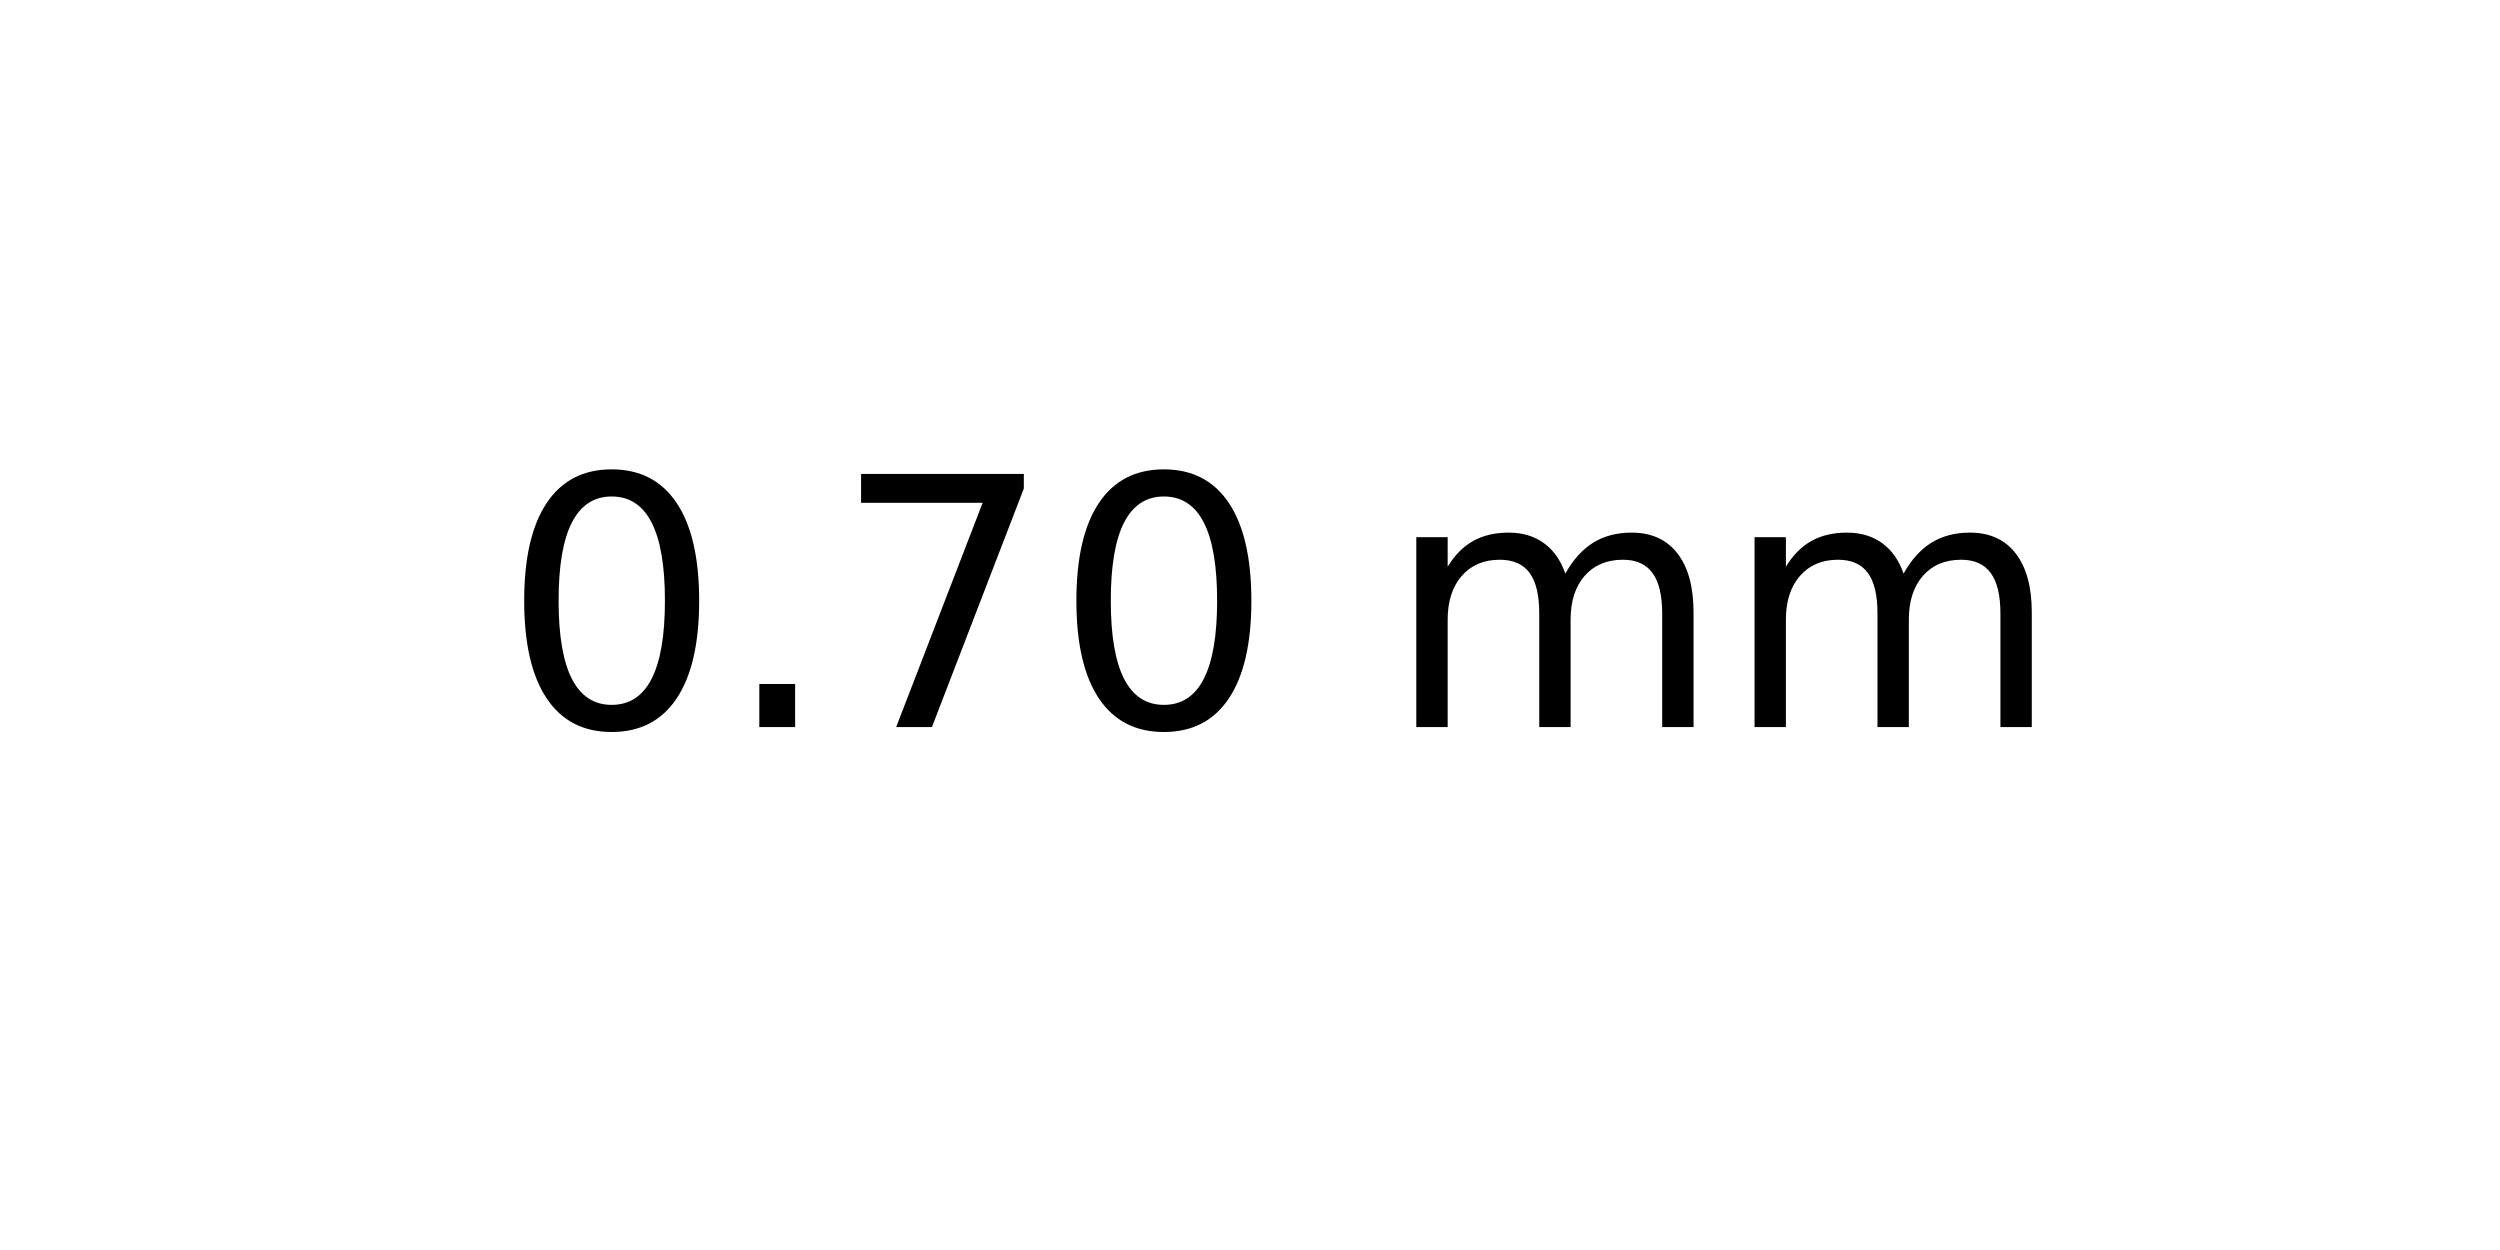
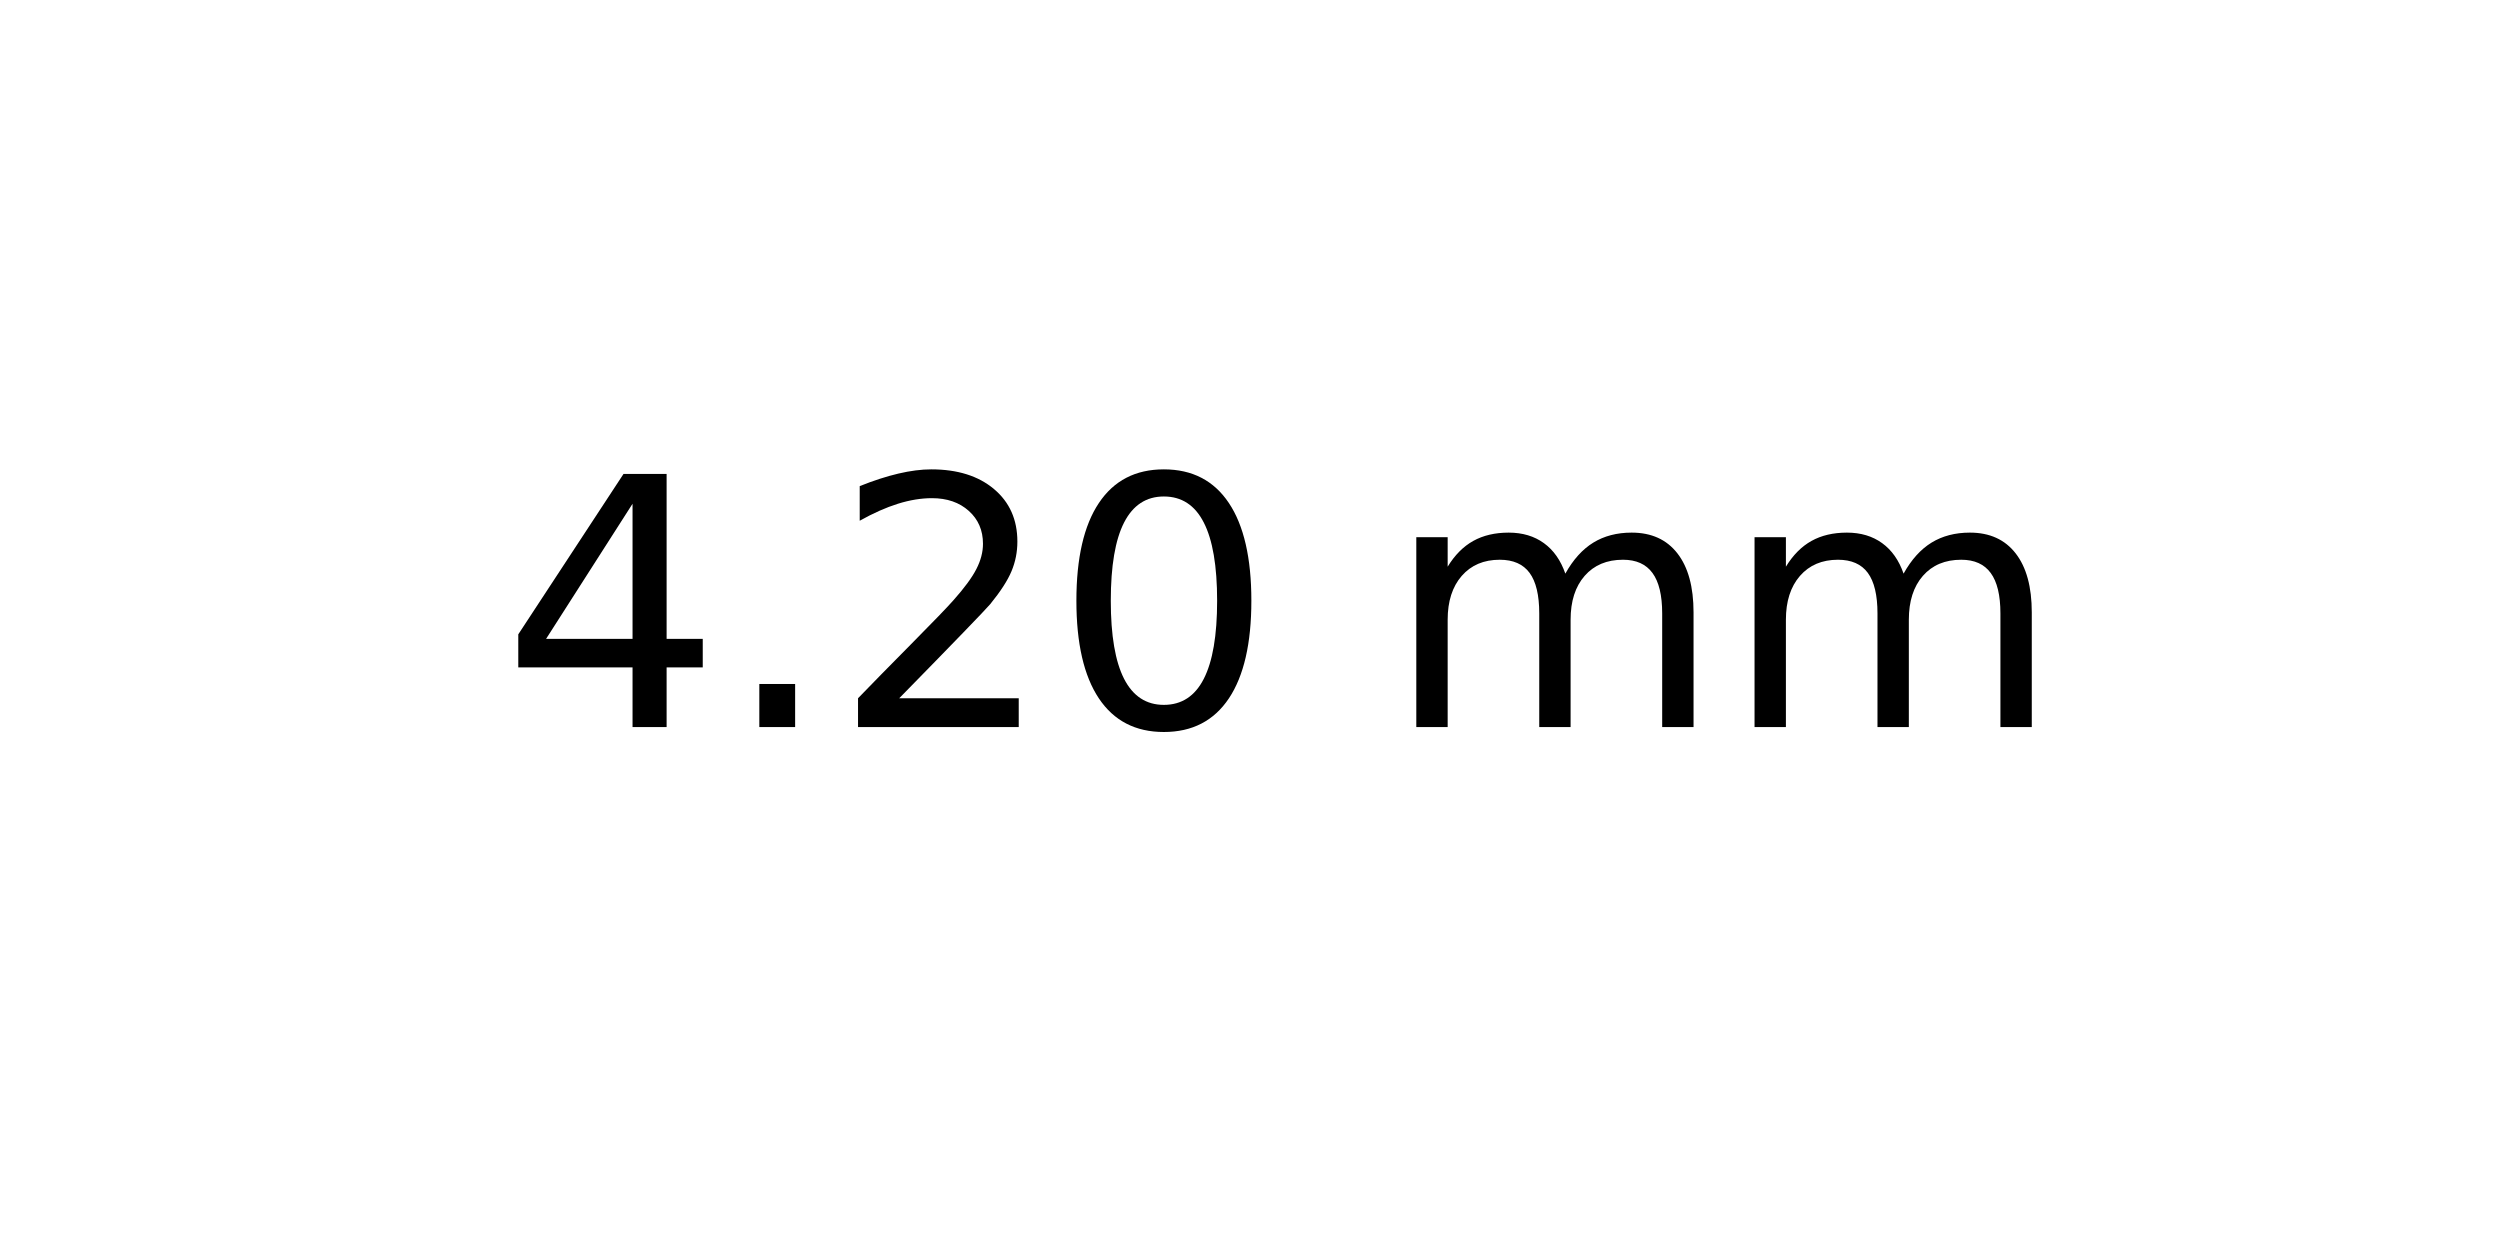
<svg xmlns="http://www.w3.org/2000/svg" xmlns:xlink="http://www.w3.org/1999/xlink" width="72pt" height="36pt" viewBox="0 0 72 36" version="1.1">
  <defs>
    <style type="text/css">*{stroke-linejoin: round; stroke-linecap: butt}</style>
  </defs>
  <g id="figure_1">
    <g id="axes_1">
      <g id="text_1">
        <g transform="translate(14.4375 20.93937) scale(0.1 -0.1)">
          <defs>
+             <path id="DejaVuSans-34" d="M 2419 4116  L 825 1625  L 2419 1625  L 2419 4116  z M 2253 4666  L 3047 4666  L 3047 1625  L 3713 1625  L 3713 1100  L 3047 1100  L 3047 0  L 2419 0  L 2419 1100  L 313 1100  L 313 1709  L 2253 4666  z " transform="scale(0.015625)" />
+             <path id="DejaVuSans-2e" d="M 684 794  L 1344 794  L 1344 0  L 684 0  L 684 794  z " transform="scale(0.015625)" />
+             <path id="DejaVuSans-32" d="M 1228 531  L 3431 531  L 3431 0  L 469 0  L 469 531  Q 828 903 1448 1529  Q 2069 2156 2228 2338  Q 2531 2678 2651 2914  Q 2772 3150 2772 3378  Q 2772 3750 2511 3984  Q 2250 4219 1831 4219  Q 1534 4219 1204 4116  Q 875 4013 500 3803  L 500 4441  Q 881 4594 1212 4672  Q 1544 4750 1819 4750  Q 2544 4750 2975 4387  Q 3406 4025 3406 3419  Q 3406 3131 3298 2873  Q 3191 2616 2906 2266  Q 2828 2175 2409 1742  Q 1991 1309 1228 531  z " transform="scale(0.015625)" />
            <path id="DejaVuSans-30" d="M 2034 4250  Q 1547 4250 1301 3770  Q 1056 3291 1056 2328  Q 1056 1369 1301 889  Q 1547 409 2034 409  Q 2525 409 2770 889  Q 3016 1369 3016 2328  Q 3016 3291 2770 3770  Q 2525 4250 2034 4250  z M 2034 4750  Q 2819 4750 3233 4129  Q 3647 3509 3647 2328  Q 3647 1150 3233 529  Q 2819 -91 2034 -91  Q 1250 -91 836 529  Q 422 1150 422 2328  Q 422 3509 836 4129  Q 1250 4750 2034 4750  z " transform="scale(0.015625)" />
-             <path id="DejaVuSans-2e" d="M 684 794  L 1344 794  L 1344 0  L 684 0  L 684 794  z " transform="scale(0.015625)" />
-             <path id="DejaVuSans-37" d="M 525 4666  L 3525 4666  L 3525 4397  L 1831 0  L 1172 0  L 2766 4134  L 525 4134  L 525 4666  z " transform="scale(0.015625)" />
            <path id="DejaVuSans-20" transform="scale(0.015625)" />
            <path id="DejaVuSans-6d" d="M 3328 2828  Q 3544 3216 3844 3400  Q 4144 3584 4550 3584  Q 5097 3584 5394 3201  Q 5691 2819 5691 2113  L 5691 0  L 5113 0  L 5113 2094  Q 5113 2597 4934 2840  Q 4756 3084 4391 3084  Q 3944 3084 3684 2787  Q 3425 2491 3425 1978  L 3425 0  L 2847 0  L 2847 2094  Q 2847 2600 2669 2842  Q 2491 3084 2119 3084  Q 1678 3084 1418 2786  Q 1159 2488 1159 1978  L 1159 0  L 581 0  L 581 3500  L 1159 3500  L 1159 2956  Q 1356 3278 1631 3431  Q 1906 3584 2284 3584  Q 2666 3584 2933 3390  Q 3200 3197 3328 2828  z " transform="scale(0.015625)" />
          </defs>
-           <use xlink:href="#DejaVuSans-30" />
+           <use xlink:href="#DejaVuSans-34" />
          <use xlink:href="#DejaVuSans-2e" x="63.623" />
-           <use xlink:href="#DejaVuSans-37" x="95.41" />
+           <use xlink:href="#DejaVuSans-32" x="95.41" />
          <use xlink:href="#DejaVuSans-30" x="159.033" />
          <use xlink:href="#DejaVuSans-20" x="222.656" />
          <use xlink:href="#DejaVuSans-6d" x="254.443" />
          <use xlink:href="#DejaVuSans-6d" x="351.855" />
        </g>
      </g>
    </g>
  </g>
</svg>
